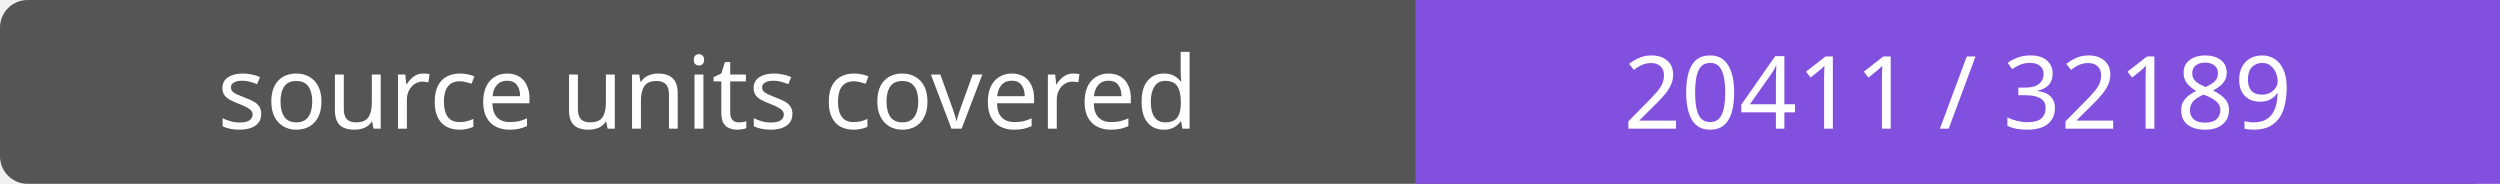
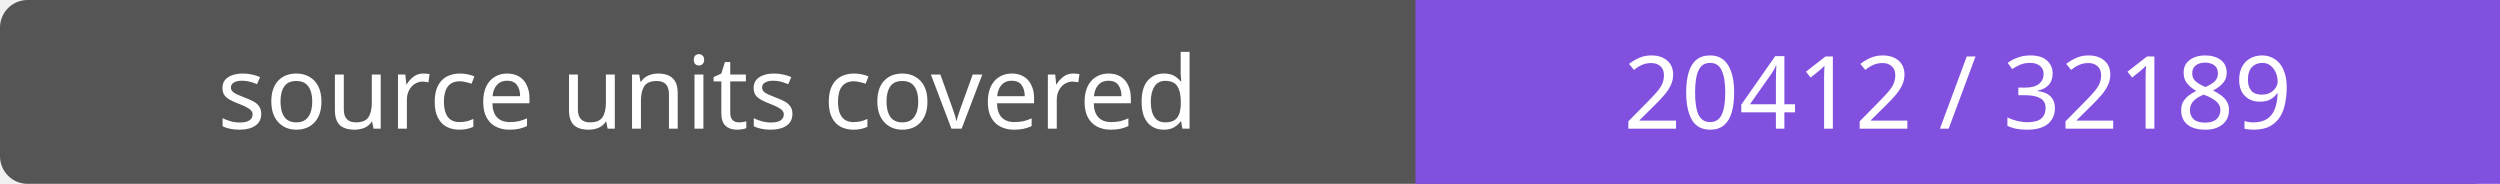
- <svg xmlns="http://www.w3.org/2000/svg" width="272" height="20" role="img" aria-label="source units covered: 20411 / 32189">
+ <svg xmlns="http://www.w3.org/2000/svg" width="272" height="20" role="img" aria-label="source units covered: 20412 / 32189">
  <rect width="272" height="20" rx="3" fill="#555" />
  <path fill="#8250df" d="M154 0h118v20H154z" />
  <g fill="#fff" text-anchor="middle" font-family="Verdana,sans-serif" font-size="11">
    <text x="77.0" y="14">source units covered</text>
-     <text x="213.0" y="14">20411 / 32189</text>
+     <text x="213.0" y="14">20412 / 32189</text>
  </g>
</svg>
